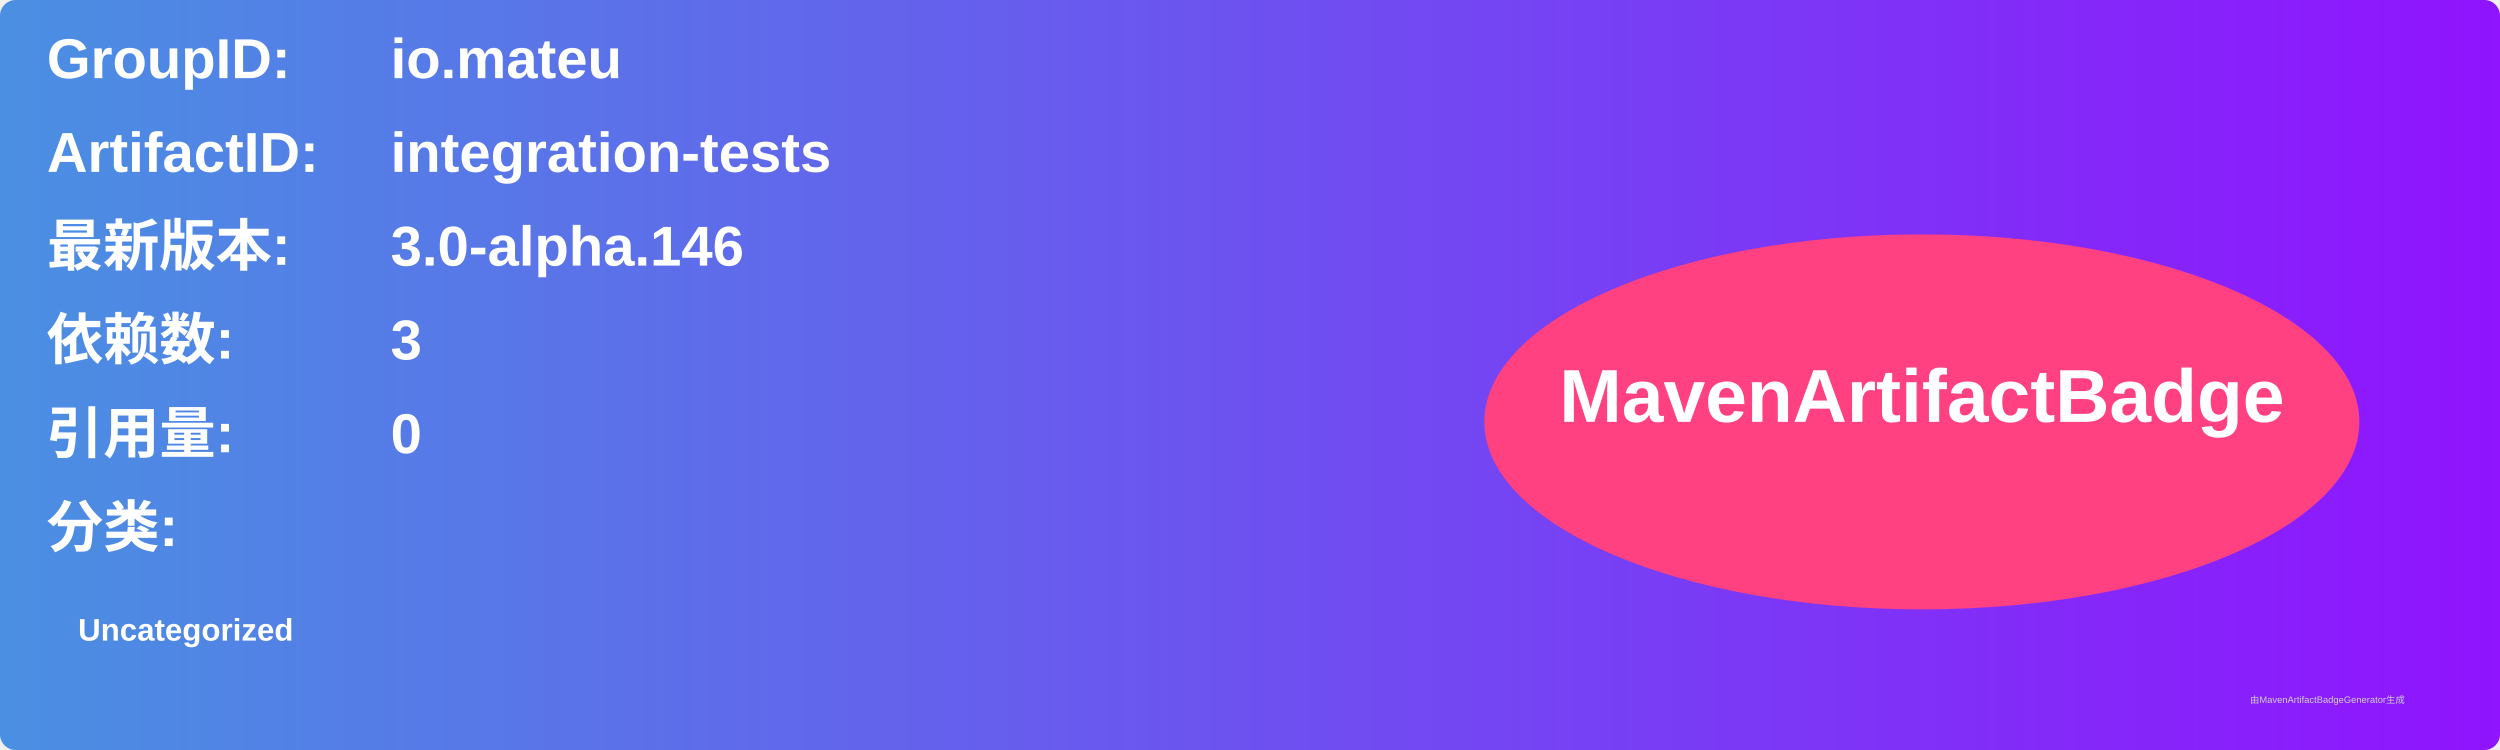
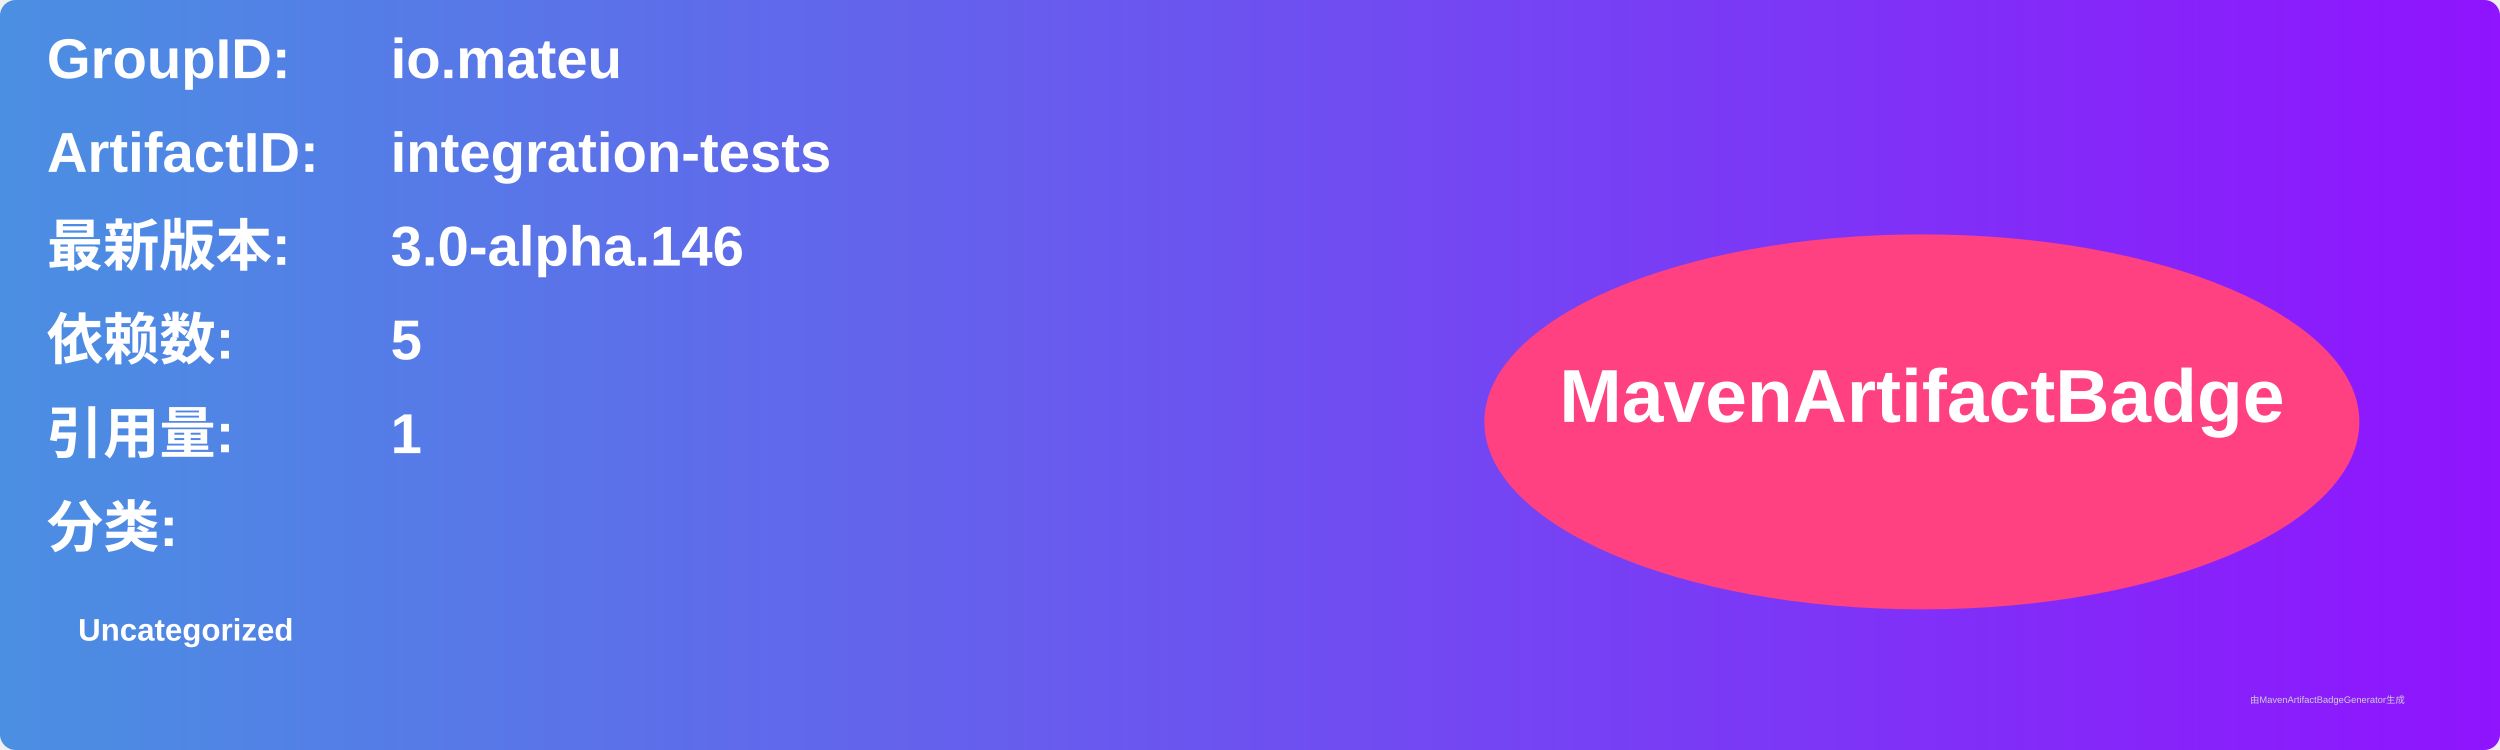
<svg xmlns="http://www.w3.org/2000/svg" width="800" height="240" viewBox="0 0 800 240">
  <linearGradient id="grad" x1="0%" y1="0%" x2="100%" y2="0%">
    <stop offset="0%" stop-color="#4a90e2" />
    <stop offset="100%" stop-color="#9013fe" />
  </linearGradient>
  <rect width="100%" height="100%" rx="5" ry="5" fill="url(#grad)" />
  <g transform="translate(15, 15)">
    <text x="0" y="10" font-family="Arial" font-size="18" fill="white" font-weight="bold" width="260">GroupID:</text>
    <text x="110" y="10" font-family="Arial" font-size="18" fill="white" font-weight="bold" width="460">io.mateu</text>
    <text x="0" y="40" font-family="Arial" font-size="18" fill="white" font-weight="bold" width="260">ArtifactID:</text>
    <text x="110" y="40" font-family="Arial" font-size="18" fill="white" font-weight="bold" width="460">integration-tests</text>
    <text x="0" y="70" font-family="Arial" font-size="18" fill="white" font-weight="bold">最新版本:</text>
    <text x="110" y="70" font-family="Arial" font-size="18" fill="white" font-weight="bold">
      <tspan font-weight="bold">3.0-alpha.146</tspan>
    </text>
    <text x="0" y="100" font-family="Arial" font-size="18" fill="white" font-weight="bold">依赖数: </text>
    <text x="110" y="100" font-family="Arial" font-size="18" fill="white">
-       <tspan font-weight="bold">3</tspan>
+       <tspan font-weight="bold">5</tspan>
    </text>
    <text x="0" y="130" font-family="Arial" font-size="18" fill="white" font-weight="bold">引用量: </text>
    <text x="110" y="130" font-family="Arial" font-size="18" fill="white">
-       <tspan font-weight="bold">0</tspan>
+       <tspan font-weight="bold">1</tspan>
    </text>
    <text x="0" y="160" font-family="Arial" font-size="18" fill="white" font-weight="bold">分类:</text>
    <text x="10" y="190" font-family="Arial" font-size="10" fill="white">
      <tspan font-weight="bold">Uncategorized</tspan>
    </text>
    <ellipse cx="600" cy="120" rx="140" ry="60" fill="#ff4081" />
    <text x="600" y="120" text-anchor="middle" font-family="Arial" font-size="24" fill="white" font-weight="bold">MavenArtifactBadge</text>
  </g>
  <text x="720" y="225" font-family="Arial" font-size="3" fill="#d0d0d0">由MavenArtifactBadgeGenerator生成</text>
</svg>
